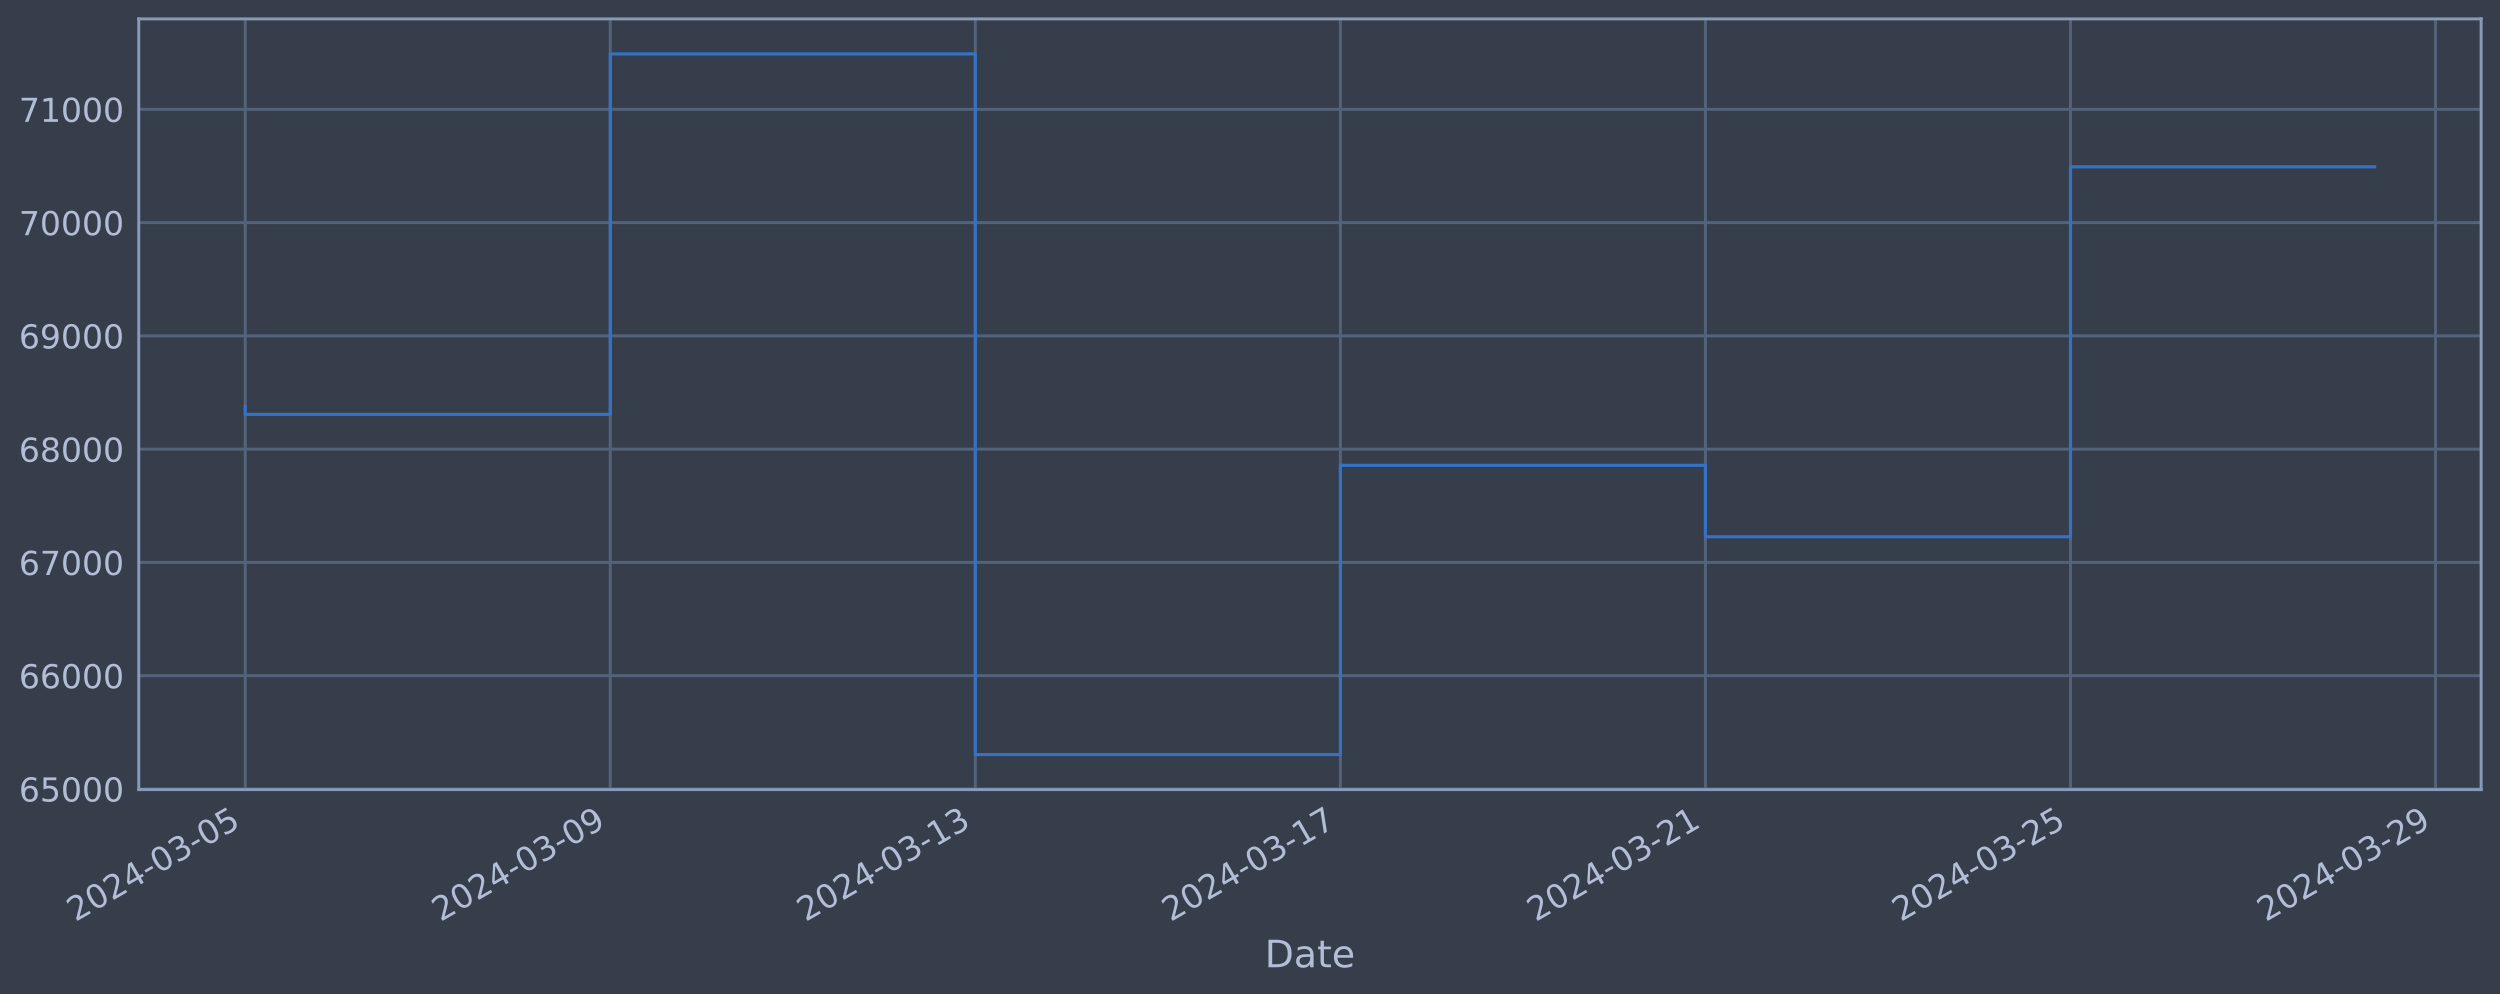
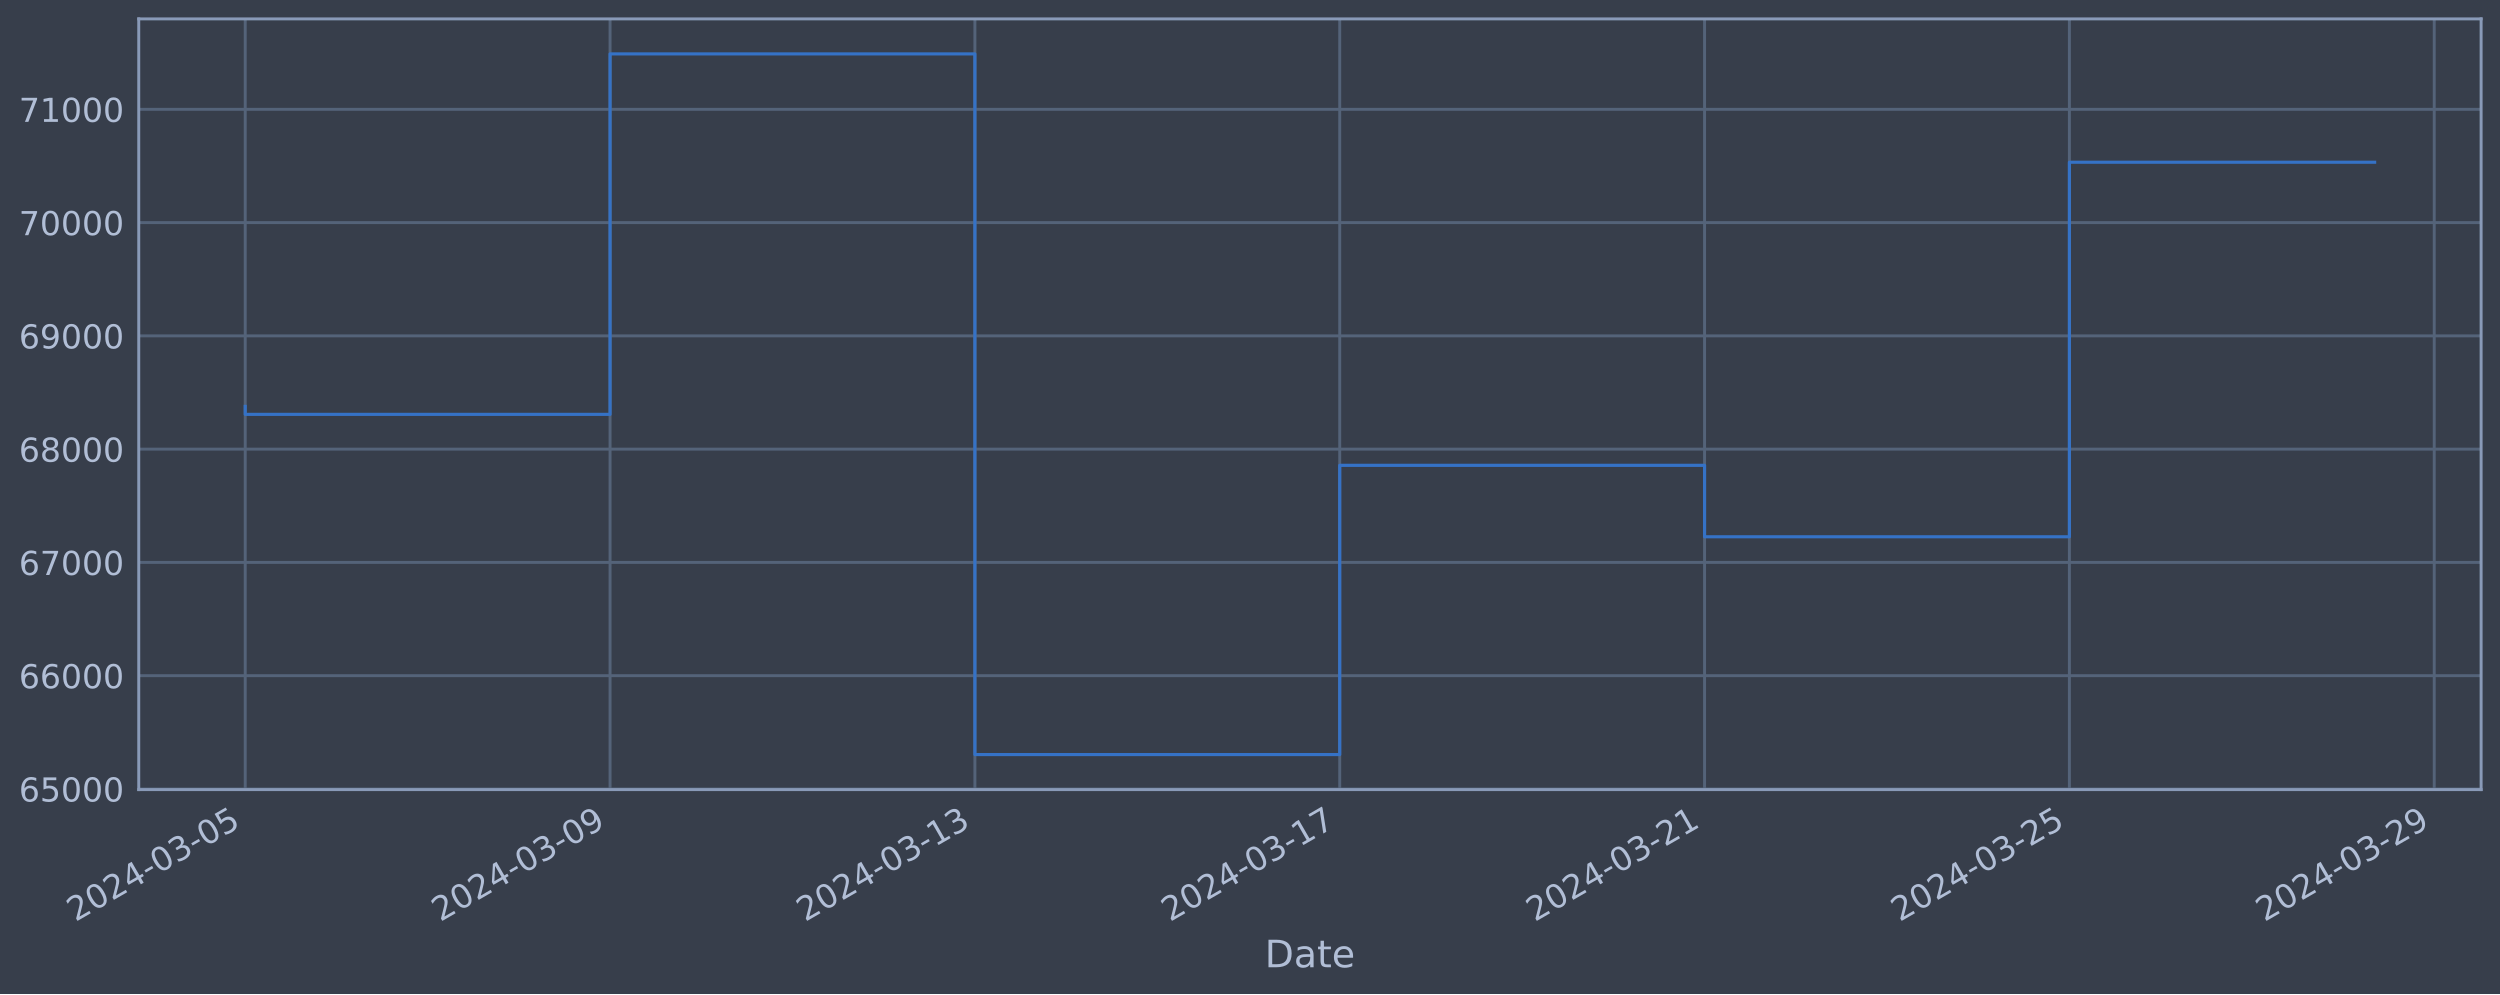
<svg xmlns="http://www.w3.org/2000/svg" xmlns:xlink="http://www.w3.org/1999/xlink" width="952.884pt" height="378.87pt" viewBox="0 0 952.884 378.87" version="1.1">
  <defs>
    <style type="text/css">*{stroke-linejoin: round; stroke-linecap: butt}</style>
  </defs>
  <g id="figure_1">
    <g id="patch_1">
      <path d="M 0 378.87  L 952.884 378.87  L 952.884 0  L 0 0  z " style="fill: #373e4b" />
    </g>
    <g id="axes_1">
      <g id="patch_2">
        <path d="M 52.884 300.96  L 945.684 300.96  L 945.684 7.2  L 52.884 7.2  z " style="fill: #373e4b" />
      </g>
      <g id="matplotlib.axis_1">
        <g id="xtick_1">
          <g id="line2d_1">
-             <path d="M 93.466 300.96  L 93.466 7.2  " clip-path="url(#p4ff5ce89fc)" style="fill: none; stroke: #546379; stroke-width: 1.12; stroke-linecap: square" />
+             <path d="M 93.466 300.96  L 93.466 7.2  " clip-path="url(#p35f7ef5924)" style="fill: none; stroke: #546379; stroke-width: 1.12; stroke-linecap: square" />
          </g>
          <g id="line2d_2" />
          <g id="text_1">
            <g style="fill: #b1bed6" transform="translate(28.74006 351.4642) rotate(-30) scale(0.126 -0.126)">
              <defs>
                <path id="DejaVuSans-32" d="M 1228 531  L 3431 531  L 3431 0  L 469 0  L 469 531  Q 828 903 1448 1529  Q 2069 2156 2228 2338  Q 2531 2678 2651 2914  Q 2772 3150 2772 3378  Q 2772 3750 2511 3984  Q 2250 4219 1831 4219  Q 1534 4219 1204 4116  Q 875 4013 500 3803  L 500 4441  Q 881 4594 1212 4672  Q 1544 4750 1819 4750  Q 2544 4750 2975 4387  Q 3406 4025 3406 3419  Q 3406 3131 3298 2873  Q 3191 2616 2906 2266  Q 2828 2175 2409 1742  Q 1991 1309 1228 531  z " transform="scale(0.015625)" />
                <path id="DejaVuSans-30" d="M 2034 4250  Q 1547 4250 1301 3770  Q 1056 3291 1056 2328  Q 1056 1369 1301 889  Q 1547 409 2034 409  Q 2525 409 2770 889  Q 3016 1369 3016 2328  Q 3016 3291 2770 3770  Q 2525 4250 2034 4250  z M 2034 4750  Q 2819 4750 3233 4129  Q 3647 3509 3647 2328  Q 3647 1150 3233 529  Q 2819 -91 2034 -91  Q 1250 -91 836 529  Q 422 1150 422 2328  Q 422 3509 836 4129  Q 1250 4750 2034 4750  z " transform="scale(0.015625)" />
                <path id="DejaVuSans-34" d="M 2419 4116  L 825 1625  L 2419 1625  L 2419 4116  z M 2253 4666  L 3047 4666  L 3047 1625  L 3713 1625  L 3713 1100  L 3047 1100  L 3047 0  L 2419 0  L 2419 1100  L 313 1100  L 313 1709  L 2253 4666  z " transform="scale(0.015625)" />
                <path id="DejaVuSans-2d" d="M 313 2009  L 1997 2009  L 1997 1497  L 313 1497  L 313 2009  z " transform="scale(0.015625)" />
                <path id="DejaVuSans-33" d="M 2597 2516  Q 3050 2419 3304 2112  Q 3559 1806 3559 1356  Q 3559 666 3084 287  Q 2609 -91 1734 -91  Q 1441 -91 1130 -33  Q 819 25 488 141  L 488 750  Q 750 597 1062 519  Q 1375 441 1716 441  Q 2309 441 2620 675  Q 2931 909 2931 1356  Q 2931 1769 2642 2001  Q 2353 2234 1838 2234  L 1294 2234  L 1294 2753  L 1863 2753  Q 2328 2753 2575 2939  Q 2822 3125 2822 3475  Q 2822 3834 2567 4026  Q 2313 4219 1838 4219  Q 1578 4219 1281 4162  Q 984 4106 628 3988  L 628 4550  Q 988 4650 1302 4700  Q 1616 4750 1894 4750  Q 2613 4750 3031 4423  Q 3450 4097 3450 3541  Q 3450 3153 3228 2886  Q 3006 2619 2597 2516  z " transform="scale(0.015625)" />
                <path id="DejaVuSans-35" d="M 691 4666  L 3169 4666  L 3169 4134  L 1269 4134  L 1269 2991  Q 1406 3038 1543 3061  Q 1681 3084 1819 3084  Q 2600 3084 3056 2656  Q 3513 2228 3513 1497  Q 3513 744 3044 326  Q 2575 -91 1722 -91  Q 1428 -91 1123 -41  Q 819 9 494 109  L 494 744  Q 775 591 1075 516  Q 1375 441 1709 441  Q 2250 441 2565 725  Q 2881 1009 2881 1497  Q 2881 1984 2565 2268  Q 2250 2553 1709 2553  Q 1456 2553 1204 2497  Q 953 2441 691 2322  L 691 4666  z " transform="scale(0.015625)" />
              </defs>
              <use xlink:href="#DejaVuSans-32" />
              <use xlink:href="#DejaVuSans-30" x="63.623" />
              <use xlink:href="#DejaVuSans-32" x="127.246" />
              <use xlink:href="#DejaVuSans-34" x="190.869" />
              <use xlink:href="#DejaVuSans-2d" x="254.492" />
              <use xlink:href="#DejaVuSans-30" x="290.576" />
              <use xlink:href="#DejaVuSans-33" x="354.199" />
              <use xlink:href="#DejaVuSans-2d" x="417.822" />
              <use xlink:href="#DejaVuSans-30" x="453.906" />
              <use xlink:href="#DejaVuSans-35" x="517.529" />
            </g>
          </g>
        </g>
        <g id="xtick_2">
          <g id="line2d_3">
-             <path d="M 232.607 300.96  L 232.607 7.2  " clip-path="url(#p4ff5ce89fc)" style="fill: none; stroke: #546379; stroke-width: 1.12; stroke-linecap: square" />
+             <path d="M 232.524 300.96  L 232.524 7.2  " clip-path="url(#p35f7ef5924)" style="fill: none; stroke: #546379; stroke-width: 1.12; stroke-linecap: square" />
          </g>
          <g id="line2d_4" />
          <g id="text_2">
-             <g style="fill: #b1bed6" transform="translate(167.8814 351.4642) rotate(-30) scale(0.126 -0.126)">
+             <g style="fill: #b1bed6" transform="translate(167.7986 351.4642) rotate(-30) scale(0.126 -0.126)">
              <defs>
                <path id="DejaVuSans-39" d="M 703 97  L 703 672  Q 941 559 1184 500  Q 1428 441 1663 441  Q 2288 441 2617 861  Q 2947 1281 2994 2138  Q 2813 1869 2534 1725  Q 2256 1581 1919 1581  Q 1219 1581 811 2004  Q 403 2428 403 3163  Q 403 3881 828 4315  Q 1253 4750 1959 4750  Q 2769 4750 3195 4129  Q 3622 3509 3622 2328  Q 3622 1225 3098 567  Q 2575 -91 1691 -91  Q 1453 -91 1209 -44  Q 966 3 703 97  z M 1959 2075  Q 2384 2075 2632 2365  Q 2881 2656 2881 3163  Q 2881 3666 2632 3958  Q 2384 4250 1959 4250  Q 1534 4250 1286 3958  Q 1038 3666 1038 3163  Q 1038 2656 1286 2365  Q 1534 2075 1959 2075  z " transform="scale(0.015625)" />
              </defs>
              <use xlink:href="#DejaVuSans-32" />
              <use xlink:href="#DejaVuSans-30" x="63.623" />
              <use xlink:href="#DejaVuSans-32" x="127.246" />
              <use xlink:href="#DejaVuSans-34" x="190.869" />
              <use xlink:href="#DejaVuSans-2d" x="254.492" />
              <use xlink:href="#DejaVuSans-30" x="290.576" />
              <use xlink:href="#DejaVuSans-33" x="354.199" />
              <use xlink:href="#DejaVuSans-2d" x="417.822" />
              <use xlink:href="#DejaVuSans-30" x="453.906" />
              <use xlink:href="#DejaVuSans-39" x="517.529" />
            </g>
          </g>
        </g>
        <g id="xtick_3">
          <g id="line2d_5">
-             <path d="M 371.748 300.96  L 371.748 7.2  " clip-path="url(#p4ff5ce89fc)" style="fill: none; stroke: #546379; stroke-width: 1.12; stroke-linecap: square" />
+             <path d="M 371.583 300.96  L 371.583 7.2  " clip-path="url(#p35f7ef5924)" style="fill: none; stroke: #546379; stroke-width: 1.12; stroke-linecap: square" />
          </g>
          <g id="line2d_6" />
          <g id="text_3">
-             <g style="fill: #b1bed6" transform="translate(307.0227 351.4642) rotate(-30) scale(0.126 -0.126)">
+             <g style="fill: #b1bed6" transform="translate(306.8571 351.4642) rotate(-30) scale(0.126 -0.126)">
              <defs>
                <path id="DejaVuSans-31" d="M 794 531  L 1825 531  L 1825 4091  L 703 3866  L 703 4441  L 1819 4666  L 2450 4666  L 2450 531  L 3481 531  L 3481 0  L 794 0  L 794 531  z " transform="scale(0.015625)" />
              </defs>
              <use xlink:href="#DejaVuSans-32" />
              <use xlink:href="#DejaVuSans-30" x="63.623" />
              <use xlink:href="#DejaVuSans-32" x="127.246" />
              <use xlink:href="#DejaVuSans-34" x="190.869" />
              <use xlink:href="#DejaVuSans-2d" x="254.492" />
              <use xlink:href="#DejaVuSans-30" x="290.576" />
              <use xlink:href="#DejaVuSans-33" x="354.199" />
              <use xlink:href="#DejaVuSans-2d" x="417.822" />
              <use xlink:href="#DejaVuSans-31" x="453.906" />
              <use xlink:href="#DejaVuSans-33" x="517.529" />
            </g>
          </g>
        </g>
        <g id="xtick_4">
          <g id="line2d_7">
-             <path d="M 510.89 300.96  L 510.89 7.2  " clip-path="url(#p4ff5ce89fc)" style="fill: none; stroke: #546379; stroke-width: 1.12; stroke-linecap: square" />
+             <path d="M 510.641 300.96  L 510.641 7.2  " clip-path="url(#p35f7ef5924)" style="fill: none; stroke: #546379; stroke-width: 1.12; stroke-linecap: square" />
          </g>
          <g id="line2d_8" />
          <g id="text_4">
-             <g style="fill: #b1bed6" transform="translate(446.164 351.4642) rotate(-30) scale(0.126 -0.126)">
+             <g style="fill: #b1bed6" transform="translate(445.9157 351.4642) rotate(-30) scale(0.126 -0.126)">
              <defs>
                <path id="DejaVuSans-37" d="M 525 4666  L 3525 4666  L 3525 4397  L 1831 0  L 1172 0  L 2766 4134  L 525 4134  L 525 4666  z " transform="scale(0.015625)" />
              </defs>
              <use xlink:href="#DejaVuSans-32" />
              <use xlink:href="#DejaVuSans-30" x="63.623" />
              <use xlink:href="#DejaVuSans-32" x="127.246" />
              <use xlink:href="#DejaVuSans-34" x="190.869" />
              <use xlink:href="#DejaVuSans-2d" x="254.492" />
              <use xlink:href="#DejaVuSans-30" x="290.576" />
              <use xlink:href="#DejaVuSans-33" x="354.199" />
              <use xlink:href="#DejaVuSans-2d" x="417.822" />
              <use xlink:href="#DejaVuSans-31" x="453.906" />
              <use xlink:href="#DejaVuSans-37" x="517.529" />
            </g>
          </g>
        </g>
        <g id="xtick_5">
          <g id="line2d_9">
-             <path d="M 650.031 300.96  L 650.031 7.2  " clip-path="url(#p4ff5ce89fc)" style="fill: none; stroke: #546379; stroke-width: 1.12; stroke-linecap: square" />
+             <path d="M 649.7 300.96  L 649.7 7.2  " clip-path="url(#p35f7ef5924)" style="fill: none; stroke: #546379; stroke-width: 1.12; stroke-linecap: square" />
          </g>
          <g id="line2d_10" />
          <g id="text_5">
-             <g style="fill: #b1bed6" transform="translate(585.3053 351.4642) rotate(-30) scale(0.126 -0.126)">
+             <g style="fill: #b1bed6" transform="translate(584.9742 351.4642) rotate(-30) scale(0.126 -0.126)">
              <use xlink:href="#DejaVuSans-32" />
              <use xlink:href="#DejaVuSans-30" x="63.623" />
              <use xlink:href="#DejaVuSans-32" x="127.246" />
              <use xlink:href="#DejaVuSans-34" x="190.869" />
              <use xlink:href="#DejaVuSans-2d" x="254.492" />
              <use xlink:href="#DejaVuSans-30" x="290.576" />
              <use xlink:href="#DejaVuSans-33" x="354.199" />
              <use xlink:href="#DejaVuSans-2d" x="417.822" />
              <use xlink:href="#DejaVuSans-32" x="453.906" />
              <use xlink:href="#DejaVuSans-31" x="517.529" />
            </g>
          </g>
        </g>
        <g id="xtick_6">
          <g id="line2d_11">
-             <path d="M 789.172 300.96  L 789.172 7.2  " clip-path="url(#p4ff5ce89fc)" style="fill: none; stroke: #546379; stroke-width: 1.12; stroke-linecap: square" />
+             <path d="M 788.758 300.96  L 788.758 7.2  " clip-path="url(#p35f7ef5924)" style="fill: none; stroke: #546379; stroke-width: 1.12; stroke-linecap: square" />
          </g>
          <g id="line2d_12" />
          <g id="text_6">
-             <g style="fill: #b1bed6" transform="translate(724.4467 351.4642) rotate(-30) scale(0.126 -0.126)">
+             <g style="fill: #b1bed6" transform="translate(724.0328 351.4642) rotate(-30) scale(0.126 -0.126)">
              <use xlink:href="#DejaVuSans-32" />
              <use xlink:href="#DejaVuSans-30" x="63.623" />
              <use xlink:href="#DejaVuSans-32" x="127.246" />
              <use xlink:href="#DejaVuSans-34" x="190.869" />
              <use xlink:href="#DejaVuSans-2d" x="254.492" />
              <use xlink:href="#DejaVuSans-30" x="290.576" />
              <use xlink:href="#DejaVuSans-33" x="354.199" />
              <use xlink:href="#DejaVuSans-2d" x="417.822" />
              <use xlink:href="#DejaVuSans-32" x="453.906" />
              <use xlink:href="#DejaVuSans-35" x="517.529" />
            </g>
          </g>
        </g>
        <g id="xtick_7">
          <g id="line2d_13">
-             <path d="M 928.313 300.96  L 928.313 7.2  " clip-path="url(#p4ff5ce89fc)" style="fill: none; stroke: #546379; stroke-width: 1.12; stroke-linecap: square" />
+             <path d="M 927.817 300.96  L 927.817 7.2  " clip-path="url(#p35f7ef5924)" style="fill: none; stroke: #546379; stroke-width: 1.12; stroke-linecap: square" />
          </g>
          <g id="line2d_14" />
          <g id="text_7">
-             <g style="fill: #b1bed6" transform="translate(863.588 351.4642) rotate(-30) scale(0.126 -0.126)">
+             <g style="fill: #b1bed6" transform="translate(863.0913 351.4642) rotate(-30) scale(0.126 -0.126)">
              <use xlink:href="#DejaVuSans-32" />
              <use xlink:href="#DejaVuSans-30" x="63.623" />
              <use xlink:href="#DejaVuSans-32" x="127.246" />
              <use xlink:href="#DejaVuSans-34" x="190.869" />
              <use xlink:href="#DejaVuSans-2d" x="254.492" />
              <use xlink:href="#DejaVuSans-30" x="290.576" />
              <use xlink:href="#DejaVuSans-33" x="354.199" />
              <use xlink:href="#DejaVuSans-2d" x="417.822" />
              <use xlink:href="#DejaVuSans-32" x="453.906" />
              <use xlink:href="#DejaVuSans-39" x="517.529" />
            </g>
          </g>
        </g>
        <g id="text_8">
          <g style="fill: #b1bed6" transform="translate(482.0746 368.6753) scale(0.144 -0.144)">
            <defs>
              <path id="DejaVuSans-44" d="M 1259 4147  L 1259 519  L 2022 519  Q 2988 519 3436 956  Q 3884 1394 3884 2338  Q 3884 3275 3436 3711  Q 2988 4147 2022 4147  L 1259 4147  z M 628 4666  L 1925 4666  Q 3281 4666 3915 4102  Q 4550 3538 4550 2338  Q 4550 1131 3912 565  Q 3275 0 1925 0  L 628 0  L 628 4666  z " transform="scale(0.015625)" />
              <path id="DejaVuSans-61" d="M 2194 1759  Q 1497 1759 1228 1600  Q 959 1441 959 1056  Q 959 750 1161 570  Q 1363 391 1709 391  Q 2188 391 2477 730  Q 2766 1069 2766 1631  L 2766 1759  L 2194 1759  z M 3341 1997  L 3341 0  L 2766 0  L 2766 531  Q 2569 213 2275 61  Q 1981 -91 1556 -91  Q 1019 -91 701 211  Q 384 513 384 1019  Q 384 1609 779 1909  Q 1175 2209 1959 2209  L 2766 2209  L 2766 2266  Q 2766 2663 2505 2880  Q 2244 3097 1772 3097  Q 1472 3097 1187 3025  Q 903 2953 641 2809  L 641 3341  Q 956 3463 1253 3523  Q 1550 3584 1831 3584  Q 2591 3584 2966 3190  Q 3341 2797 3341 1997  z " transform="scale(0.015625)" />
              <path id="DejaVuSans-74" d="M 1172 4494  L 1172 3500  L 2356 3500  L 2356 3053  L 1172 3053  L 1172 1153  Q 1172 725 1289 603  Q 1406 481 1766 481  L 2356 481  L 2356 0  L 1766 0  Q 1100 0 847 248  Q 594 497 594 1153  L 594 3053  L 172 3053  L 172 3500  L 594 3500  L 594 4494  L 1172 4494  z " transform="scale(0.015625)" />
              <path id="DejaVuSans-65" d="M 3597 1894  L 3597 1613  L 953 1613  Q 991 1019 1311 708  Q 1631 397 2203 397  Q 2534 397 2845 478  Q 3156 559 3463 722  L 3463 178  Q 3153 47 2828 -22  Q 2503 -91 2169 -91  Q 1331 -91 842 396  Q 353 884 353 1716  Q 353 2575 817 3079  Q 1281 3584 2069 3584  Q 2775 3584 3186 3129  Q 3597 2675 3597 1894  z M 3022 2063  Q 3016 2534 2758 2815  Q 2500 3097 2075 3097  Q 1594 3097 1305 2825  Q 1016 2553 972 2059  L 3022 2063  z " transform="scale(0.015625)" />
            </defs>
            <use xlink:href="#DejaVuSans-44" />
            <use xlink:href="#DejaVuSans-61" x="77.002" />
            <use xlink:href="#DejaVuSans-74" x="138.281" />
            <use xlink:href="#DejaVuSans-65" x="177.49" />
          </g>
        </g>
      </g>
      <g id="matplotlib.axis_2">
        <g id="ytick_1">
          <g id="line2d_15">
-             <path d="M 52.884 300.718  L 945.684 300.718  " clip-path="url(#p4ff5ce89fc)" style="fill: none; stroke: #546379; stroke-width: 1.12; stroke-linecap: square" />
+             <path d="M 52.884 300.718  L 945.684 300.718  " clip-path="url(#p35f7ef5924)" style="fill: none; stroke: #546379; stroke-width: 1.12; stroke-linecap: square" />
          </g>
          <g id="line2d_16" />
          <g id="text_9">
            <g style="fill: #b1bed6" transform="translate(7.2 305.5049) scale(0.126 -0.126)">
              <defs>
                <path id="DejaVuSans-36" d="M 2113 2584  Q 1688 2584 1439 2293  Q 1191 2003 1191 1497  Q 1191 994 1439 701  Q 1688 409 2113 409  Q 2538 409 2786 701  Q 3034 994 3034 1497  Q 3034 2003 2786 2293  Q 2538 2584 2113 2584  z M 3366 4563  L 3366 3988  Q 3128 4100 2886 4159  Q 2644 4219 2406 4219  Q 1781 4219 1451 3797  Q 1122 3375 1075 2522  Q 1259 2794 1537 2939  Q 1816 3084 2150 3084  Q 2853 3084 3261 2657  Q 3669 2231 3669 1497  Q 3669 778 3244 343  Q 2819 -91 2113 -91  Q 1303 -91 875 529  Q 447 1150 447 2328  Q 447 3434 972 4092  Q 1497 4750 2381 4750  Q 2619 4750 2861 4703  Q 3103 4656 3366 4563  z " transform="scale(0.015625)" />
              </defs>
              <use xlink:href="#DejaVuSans-36" />
              <use xlink:href="#DejaVuSans-35" x="63.623" />
              <use xlink:href="#DejaVuSans-30" x="127.246" />
              <use xlink:href="#DejaVuSans-30" x="190.869" />
              <use xlink:href="#DejaVuSans-30" x="254.492" />
            </g>
          </g>
        </g>
        <g id="ytick_2">
          <g id="line2d_17">
-             <path d="M 52.884 257.544  L 945.684 257.544  " clip-path="url(#p4ff5ce89fc)" style="fill: none; stroke: #546379; stroke-width: 1.12; stroke-linecap: square" />
+             <path d="M 52.884 257.544  L 945.684 257.544  " clip-path="url(#p35f7ef5924)" style="fill: none; stroke: #546379; stroke-width: 1.12; stroke-linecap: square" />
          </g>
          <g id="line2d_18" />
          <g id="text_10">
            <g style="fill: #b1bed6" transform="translate(7.2 262.331) scale(0.126 -0.126)">
              <use xlink:href="#DejaVuSans-36" />
              <use xlink:href="#DejaVuSans-36" x="63.623" />
              <use xlink:href="#DejaVuSans-30" x="127.246" />
              <use xlink:href="#DejaVuSans-30" x="190.869" />
              <use xlink:href="#DejaVuSans-30" x="254.492" />
            </g>
          </g>
        </g>
        <g id="ytick_3">
          <g id="line2d_19">
-             <path d="M 52.884 214.37  L 945.684 214.37  " clip-path="url(#p4ff5ce89fc)" style="fill: none; stroke: #546379; stroke-width: 1.12; stroke-linecap: square" />
+             <path d="M 52.884 214.37  L 945.684 214.37  " clip-path="url(#p35f7ef5924)" style="fill: none; stroke: #546379; stroke-width: 1.12; stroke-linecap: square" />
          </g>
          <g id="line2d_20" />
          <g id="text_11">
            <g style="fill: #b1bed6" transform="translate(7.2 219.157) scale(0.126 -0.126)">
              <use xlink:href="#DejaVuSans-36" />
              <use xlink:href="#DejaVuSans-37" x="63.623" />
              <use xlink:href="#DejaVuSans-30" x="127.246" />
              <use xlink:href="#DejaVuSans-30" x="190.869" />
              <use xlink:href="#DejaVuSans-30" x="254.492" />
            </g>
          </g>
        </g>
        <g id="ytick_4">
          <g id="line2d_21">
-             <path d="M 52.884 171.196  L 945.684 171.196  " clip-path="url(#p4ff5ce89fc)" style="fill: none; stroke: #546379; stroke-width: 1.12; stroke-linecap: square" />
+             <path d="M 52.884 171.196  L 945.684 171.196  " clip-path="url(#p35f7ef5924)" style="fill: none; stroke: #546379; stroke-width: 1.12; stroke-linecap: square" />
          </g>
          <g id="line2d_22" />
          <g id="text_12">
            <g style="fill: #b1bed6" transform="translate(7.2 175.9831) scale(0.126 -0.126)">
              <defs>
                <path id="DejaVuSans-38" d="M 2034 2216  Q 1584 2216 1326 1975  Q 1069 1734 1069 1313  Q 1069 891 1326 650  Q 1584 409 2034 409  Q 2484 409 2743 651  Q 3003 894 3003 1313  Q 3003 1734 2745 1975  Q 2488 2216 2034 2216  z M 1403 2484  Q 997 2584 770 2862  Q 544 3141 544 3541  Q 544 4100 942 4425  Q 1341 4750 2034 4750  Q 2731 4750 3128 4425  Q 3525 4100 3525 3541  Q 3525 3141 3298 2862  Q 3072 2584 2669 2484  Q 3125 2378 3379 2068  Q 3634 1759 3634 1313  Q 3634 634 3220 271  Q 2806 -91 2034 -91  Q 1263 -91 848 271  Q 434 634 434 1313  Q 434 1759 690 2068  Q 947 2378 1403 2484  z M 1172 3481  Q 1172 3119 1398 2916  Q 1625 2713 2034 2713  Q 2441 2713 2670 2916  Q 2900 3119 2900 3481  Q 2900 3844 2670 4047  Q 2441 4250 2034 4250  Q 1625 4250 1398 4047  Q 1172 3844 1172 3481  z " transform="scale(0.015625)" />
              </defs>
              <use xlink:href="#DejaVuSans-36" />
              <use xlink:href="#DejaVuSans-38" x="63.623" />
              <use xlink:href="#DejaVuSans-30" x="127.246" />
              <use xlink:href="#DejaVuSans-30" x="190.869" />
              <use xlink:href="#DejaVuSans-30" x="254.492" />
            </g>
          </g>
        </g>
        <g id="ytick_5">
          <g id="line2d_23">
-             <path d="M 52.884 128.022  L 945.684 128.022  " clip-path="url(#p4ff5ce89fc)" style="fill: none; stroke: #546379; stroke-width: 1.12; stroke-linecap: square" />
+             <path d="M 52.884 128.022  L 945.684 128.022  " clip-path="url(#p35f7ef5924)" style="fill: none; stroke: #546379; stroke-width: 1.12; stroke-linecap: square" />
          </g>
          <g id="line2d_24" />
          <g id="text_13">
            <g style="fill: #b1bed6" transform="translate(7.2 132.8092) scale(0.126 -0.126)">
              <use xlink:href="#DejaVuSans-36" />
              <use xlink:href="#DejaVuSans-39" x="63.623" />
              <use xlink:href="#DejaVuSans-30" x="127.246" />
              <use xlink:href="#DejaVuSans-30" x="190.869" />
              <use xlink:href="#DejaVuSans-30" x="254.492" />
            </g>
          </g>
        </g>
        <g id="ytick_6">
          <g id="line2d_25">
-             <path d="M 52.884 84.848  L 945.684 84.848  " clip-path="url(#p4ff5ce89fc)" style="fill: none; stroke: #546379; stroke-width: 1.12; stroke-linecap: square" />
+             <path d="M 52.884 84.848  L 945.684 84.848  " clip-path="url(#p35f7ef5924)" style="fill: none; stroke: #546379; stroke-width: 1.12; stroke-linecap: square" />
          </g>
          <g id="line2d_26" />
          <g id="text_14">
            <g style="fill: #b1bed6" transform="translate(7.2 89.63523) scale(0.126 -0.126)">
              <use xlink:href="#DejaVuSans-37" />
              <use xlink:href="#DejaVuSans-30" x="63.623" />
              <use xlink:href="#DejaVuSans-30" x="127.246" />
              <use xlink:href="#DejaVuSans-30" x="190.869" />
              <use xlink:href="#DejaVuSans-30" x="254.492" />
            </g>
          </g>
        </g>
        <g id="ytick_7">
          <g id="line2d_27">
-             <path d="M 52.884 41.674  L 945.684 41.674  " clip-path="url(#p4ff5ce89fc)" style="fill: none; stroke: #546379; stroke-width: 1.12; stroke-linecap: square" />
+             <path d="M 52.884 41.674  L 945.684 41.674  " clip-path="url(#p35f7ef5924)" style="fill: none; stroke: #546379; stroke-width: 1.12; stroke-linecap: square" />
          </g>
          <g id="line2d_28" />
          <g id="text_15">
            <g style="fill: #b1bed6" transform="translate(7.2 46.4613) scale(0.126 -0.126)">
              <use xlink:href="#DejaVuSans-37" />
              <use xlink:href="#DejaVuSans-31" x="63.623" />
              <use xlink:href="#DejaVuSans-30" x="127.246" />
              <use xlink:href="#DejaVuSans-30" x="190.869" />
              <use xlink:href="#DejaVuSans-30" x="254.492" />
            </g>
          </g>
        </g>
      </g>
      <g id="line2d_29">
-         <path d="M 93.466 154.891  L 93.466 157.946  L 232.607 157.946  L 232.607 20.553  L 371.748 20.553  L 371.748 287.607  L 510.89 287.607  L 510.89 177.362  L 650.031 177.362  L 650.031 204.598  L 789.172 204.598  L 789.172 63.578  L 905.102 63.578  " clip-path="url(#p4ff5ce89fc)" style="fill: none; stroke: #3572c6; stroke-width: 1.2; stroke-linecap: square" />
+         <path d="M 93.466 154.891  L 93.466 157.946  L 232.524 157.946  L 232.524 20.553  L 371.583 20.553  L 371.583 287.607  L 510.641 287.607  L 510.641 177.362  L 649.7 177.362  L 649.7 204.598  L 788.758 204.598  L 788.758 61.845  L 905.102 61.845  " clip-path="url(#p35f7ef5924)" style="fill: none; stroke: #3572c6; stroke-width: 1.2; stroke-linecap: square" />
      </g>
      <g id="patch_3">
        <path d="M 52.884 300.96  L 52.884 7.2  " style="fill: none; stroke: #899ab8; stroke-width: 1.12; stroke-linejoin: miter; stroke-linecap: square" />
      </g>
      <g id="patch_4">
        <path d="M 945.684 300.96  L 945.684 7.2  " style="fill: none; stroke: #899ab8; stroke-width: 1.12; stroke-linejoin: miter; stroke-linecap: square" />
      </g>
      <g id="patch_5">
        <path d="M 52.884 300.96  L 945.684 300.96  " style="fill: none; stroke: #899ab8; stroke-width: 1.12; stroke-linejoin: miter; stroke-linecap: square" />
      </g>
      <g id="patch_6">
        <path d="M 52.884 7.2  L 945.684 7.2  " style="fill: none; stroke: #899ab8; stroke-width: 1.12; stroke-linejoin: miter; stroke-linecap: square" />
      </g>
    </g>
  </g>
  <defs>
-     <clipPath id="p4ff5ce89fc">
+     <clipPath id="p35f7ef5924">
      <rect x="52.884" y="7.2" width="892.8" height="293.76" />
    </clipPath>
  </defs>
</svg>
